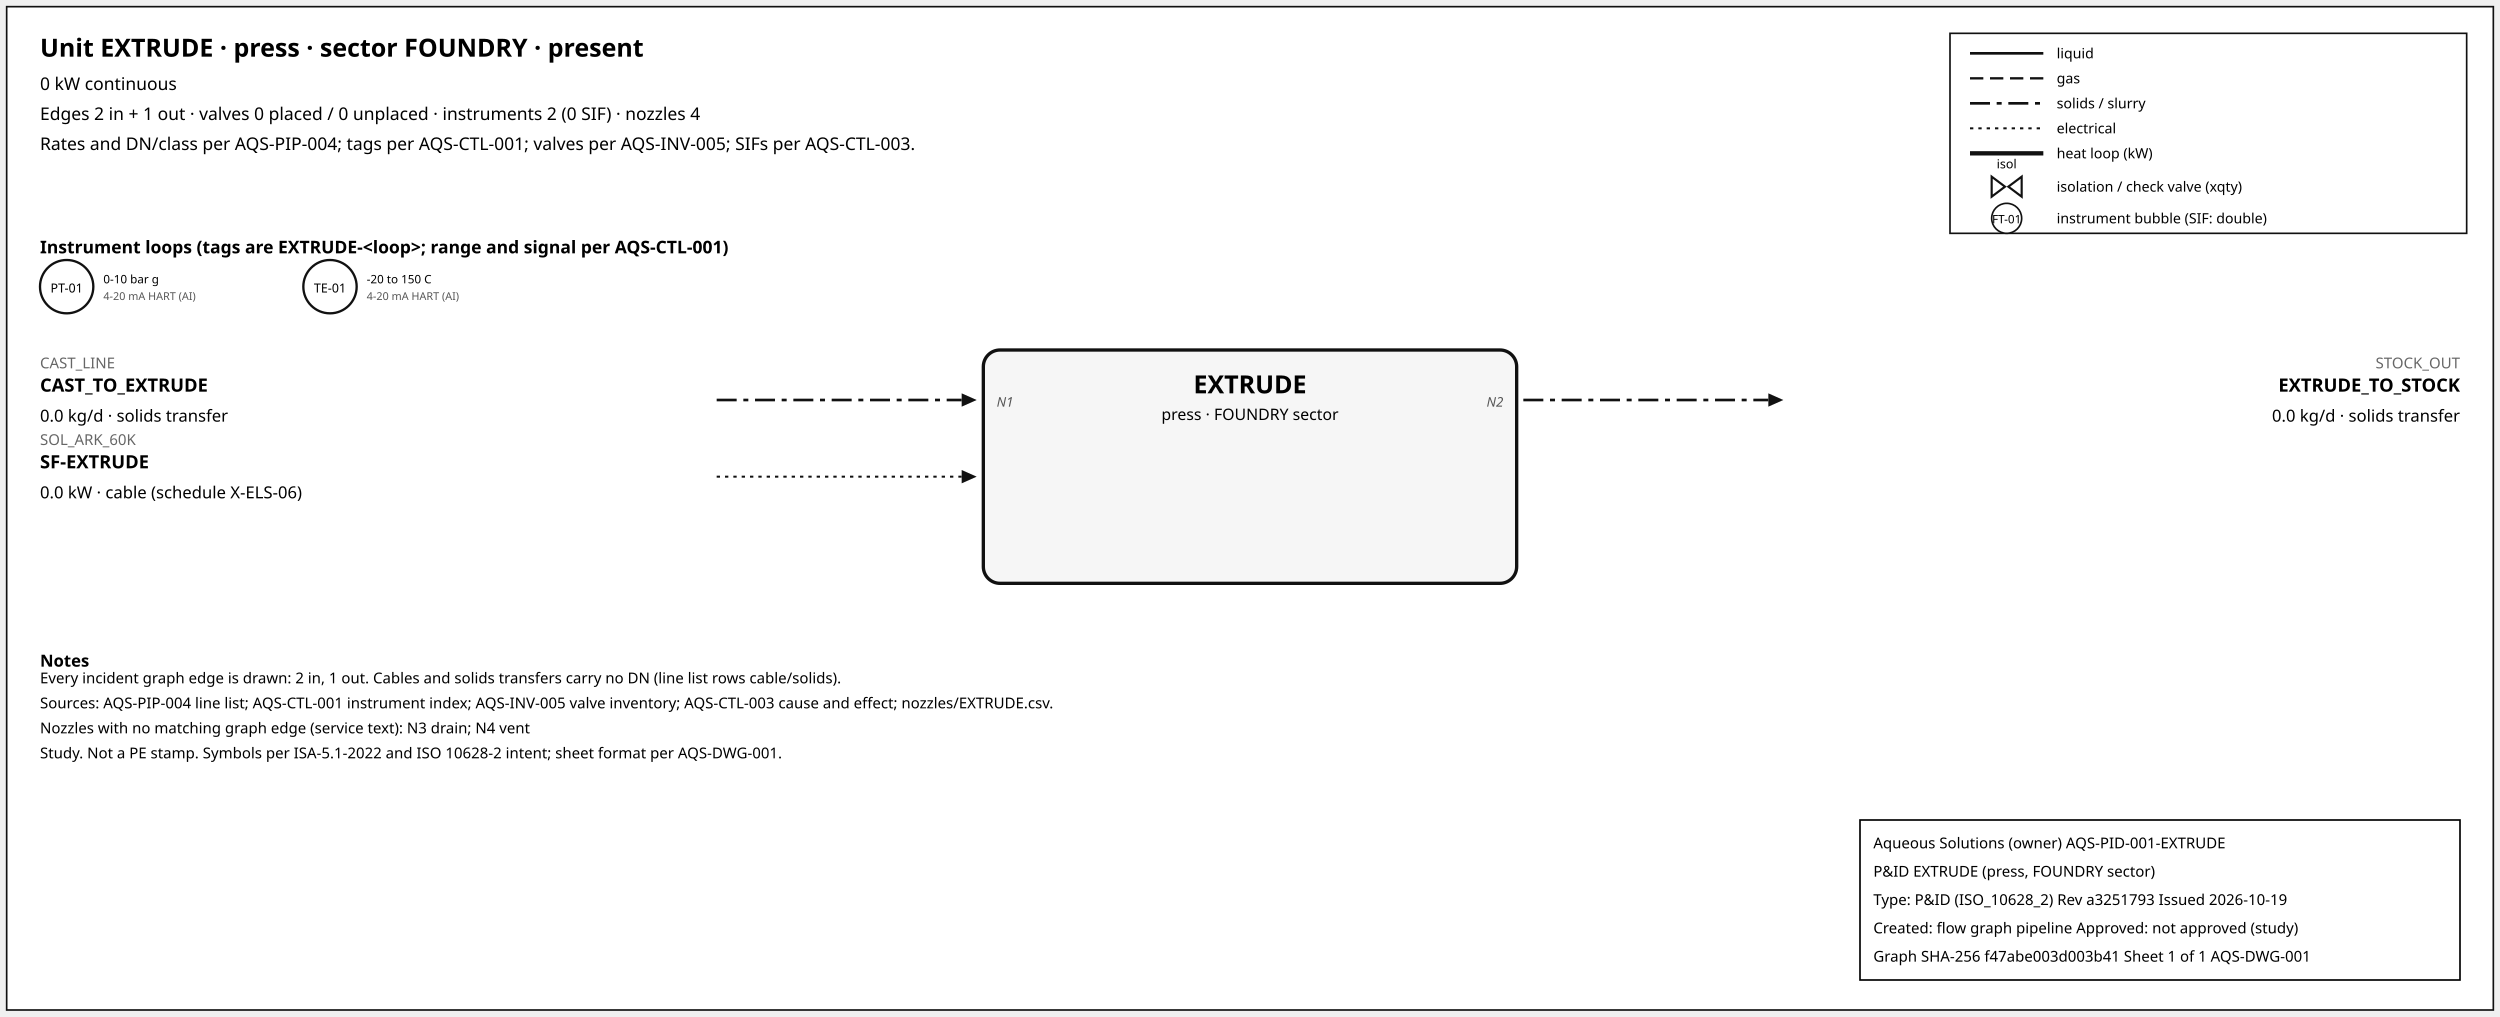
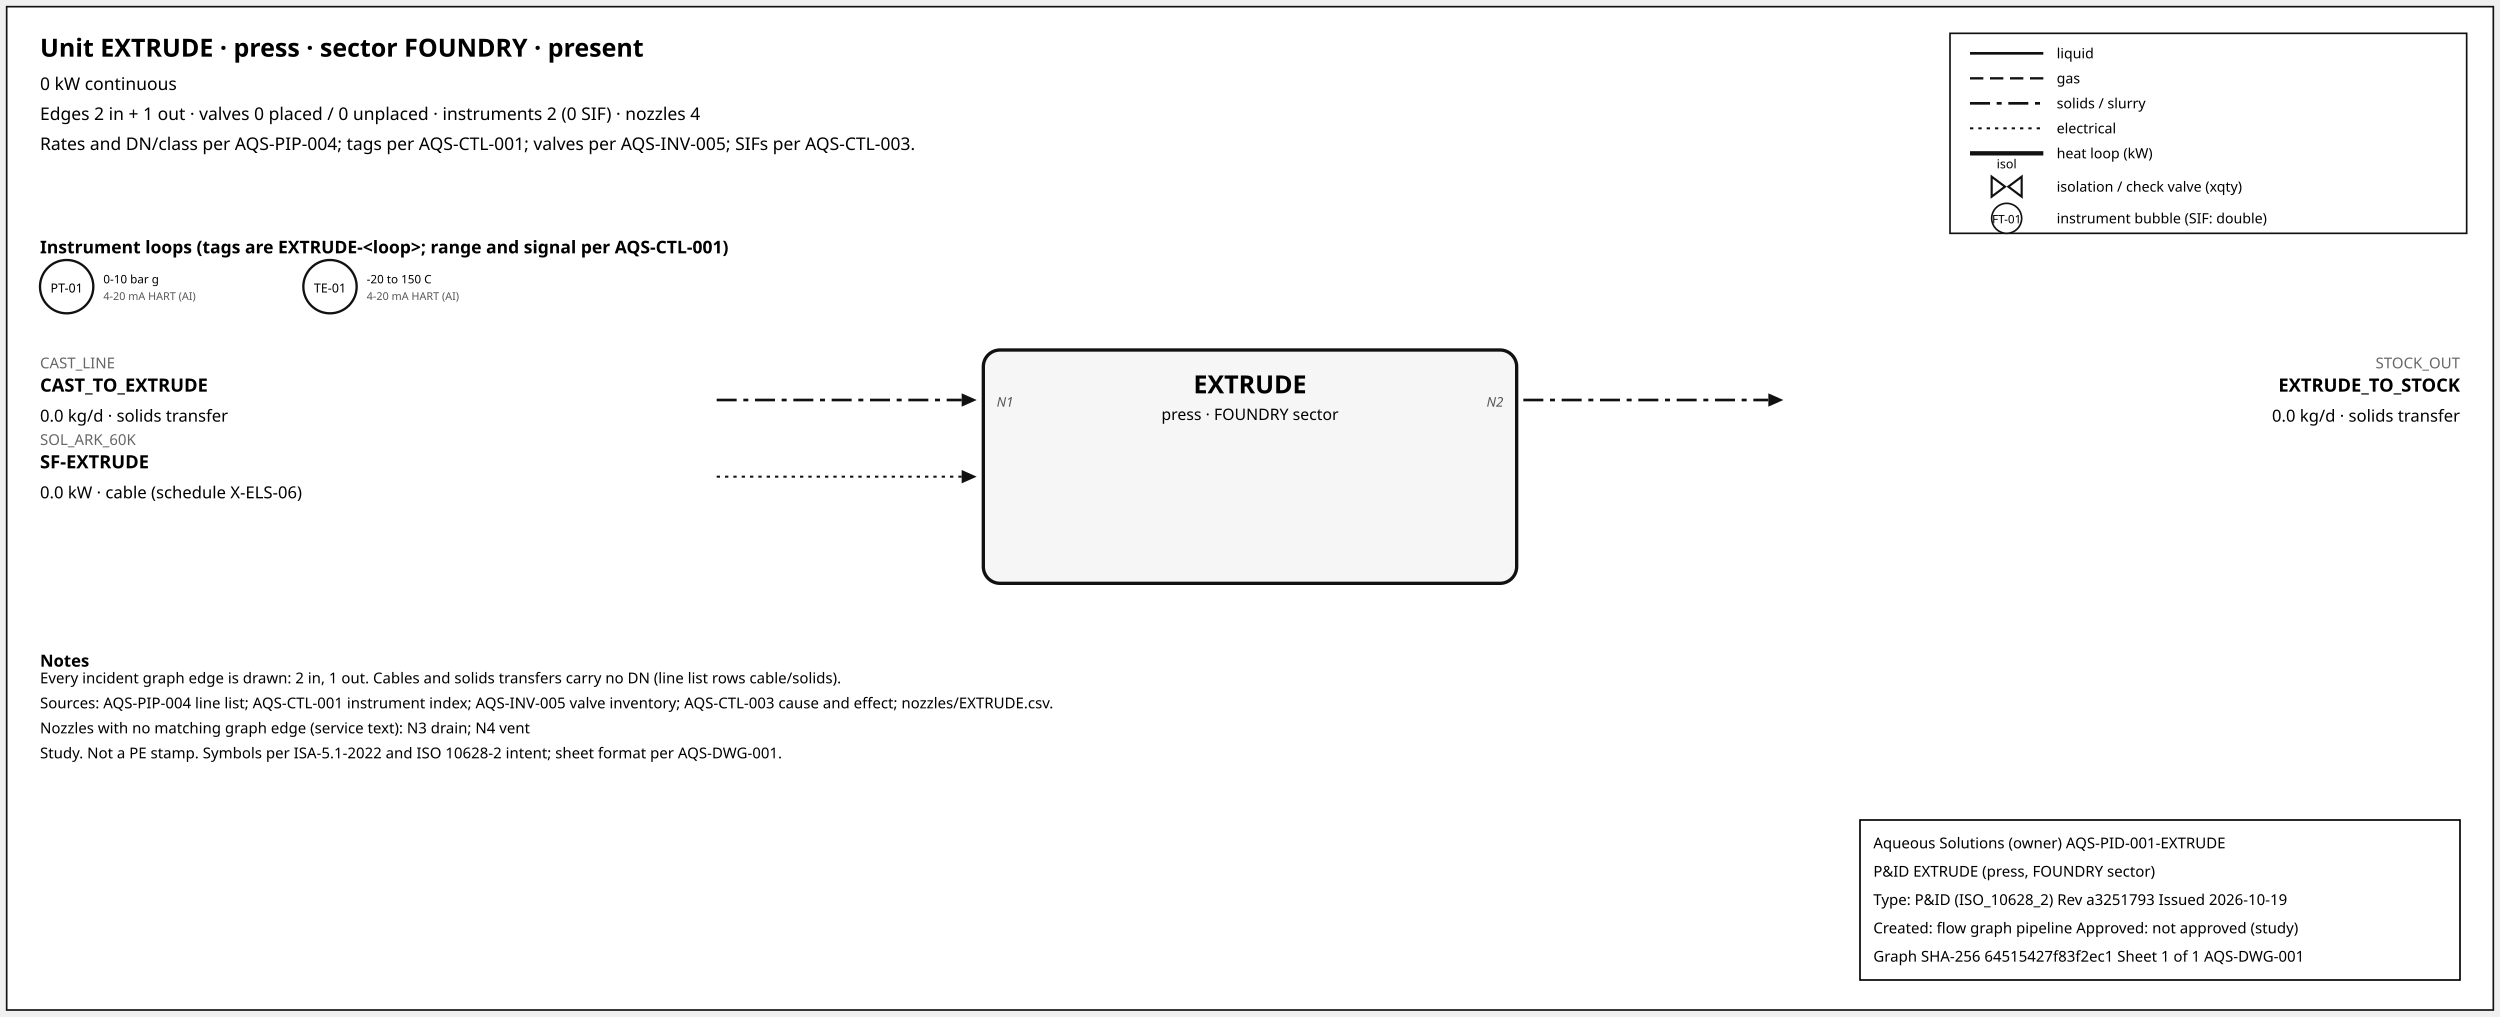
<svg xmlns="http://www.w3.org/2000/svg" width="1500" height="610" font-family="sans-serif">
  <rect x="4" y="4" width="1492" height="602" fill="white" stroke="#111" />
  <text x="24" y="34" font-size="15" font-weight="600">Unit EXTRUDE · press · sector FOUNDRY · present</text>
  <text x="24" y="54" font-size="10.5">0 kW continuous</text>
  <text x="24" y="72" font-size="10.5">Edges 2 in + 1 out · valves 0 placed / 0 unplaced · instruments 2 (0 SIF) · nozzles 4</text>
  <text x="24" y="90" font-size="10.5">Rates and DN/class per AQS-PIP-004; tags per AQS-CTL-001; valves per AQS-INV-005; SIFs per AQS-CTL-003.</text>
  <rect x="1170" y="20" width="310" height="120" fill="white" stroke="#111" />
  <line x1="1182" y1="32" x2="1226" y2="32" stroke="#111" stroke-width="1.6" />
  <text x="1234" y="35" font-size="8.5">liquid</text>
  <line x1="1182" y1="47" x2="1226" y2="47" stroke="#111" stroke-width="1.4" stroke-dasharray="8,4" />
  <text x="1234" y="50" font-size="8.5">gas</text>
  <line x1="1182" y1="62" x2="1226" y2="62" stroke="#111" stroke-width="1.6" stroke-dasharray="12,4,3,4" />
  <text x="1234" y="65" font-size="8.5">solids / slurry</text>
  <line x1="1182" y1="77" x2="1226" y2="77" stroke="#111" stroke-width="1.2" stroke-dasharray="2,3" />
  <text x="1234" y="80" font-size="8.5">electrical</text>
  <line x1="1182" y1="92" x2="1226" y2="92" stroke="#111" stroke-width="2.6" />
  <text x="1234" y="95" font-size="8.5">heat loop (kW)</text>
  <path d="M 1195.0,106 L 1203.0,112 L 1195.0,118 Z M 1213.0,106 L 1205.0,112 L 1213.0,118 Z" fill="white" stroke="#111" stroke-width="1.3" />
  <text x="1204.0" y="101.0" font-size="7.5" text-anchor="middle">isol</text>
  <text x="1234" y="115" font-size="8.5">isolation / check valve (xqty)</text>
  <circle cx="1204" cy="131" r="9" fill="white" stroke="#111" />
  <text x="1204" y="134" font-size="7" text-anchor="middle">FT-01</text>
  <text x="1234" y="134" font-size="8.5">instrument bubble (SIF: double)</text>
  <text x="24" y="152" font-size="10.5" font-weight="600">Instrument loops (tags are EXTRUDE-&lt;loop&gt;; range and signal per AQS-CTL-001)</text>
  <circle cx="40" cy="172" r="16" fill="white" stroke="#111" stroke-width="1.4" />
  <text x="40" y="175.5" font-size="7.5" text-anchor="middle">PT-01</text>
  <text x="62" y="170" font-size="7">0-10 bar g</text>
  <text x="62" y="180" font-size="6.5" fill="#555">4-20 mA HART (AI)</text>
  <circle cx="198" cy="172" r="16" fill="white" stroke="#111" stroke-width="1.4" />
  <text x="198" y="175.5" font-size="7.5" text-anchor="middle">TE-01</text>
  <text x="220" y="170" font-size="7">-20 to 150 C</text>
  <text x="220" y="180" font-size="6.5" fill="#555">4-20 mA HART (AI)</text>
  <rect x="590" y="210" width="320" height="140" rx="10" fill="#f6f6f6" stroke="#111" stroke-width="2" />
  <text x="750.0" y="236" font-size="15" font-weight="700" text-anchor="middle">EXTRUDE</text>
  <text x="750.0" y="252" font-size="9.5" text-anchor="middle">press · FOUNDRY sector</text>
  <line x1="430" y1="240" x2="577" y2="240" stroke="#111" stroke-width="1.6" stroke-dasharray="12,4,3,4" class="edge-in" />
  <polygon points="586,240 577,236 577,244" fill="#111" />
  <text x="24" y="221" font-size="9" fill="#666" text-anchor="start">CAST_LINE</text>
  <text x="24" y="235" font-size="11" font-weight="600" text-anchor="start">CAST_TO_EXTRUDE</text>
  <text x="24" y="253" font-size="10" text-anchor="start">0.0 kg/d · solids transfer</text>
  <text x="598" y="244" font-size="8" font-style="italic" fill="#555" text-anchor="start">N1</text>
  <line x1="430" y1="286" x2="577" y2="286" stroke="#111" stroke-width="1.2" stroke-dasharray="2,3" class="edge-in" />
  <polygon points="586,286 577,282 577,290" fill="#111" />
  <text x="24" y="267" font-size="9" fill="#666" text-anchor="start">SOL_ARK_60K</text>
  <text x="24" y="281" font-size="11" font-weight="600" text-anchor="start">SF-EXTRUDE</text>
  <text x="24" y="299" font-size="10" text-anchor="start">0.0 kW · cable (schedule X-ELS-06)</text>
  <line x1="914" y1="240" x2="1061" y2="240" stroke="#111" stroke-width="1.6" stroke-dasharray="12,4,3,4" class="edge-out" />
  <polygon points="1070,240 1061,236 1061,244" fill="#111" />
  <text x="1476" y="221" font-size="9" fill="#666" text-anchor="end">STOCK_OUT</text>
  <text x="1476" y="235" font-size="11" font-weight="600" text-anchor="end">EXTRUDE_TO_STOCK</text>
  <text x="1476" y="253" font-size="10" text-anchor="end">0.0 kg/d · solids transfer</text>
  <text x="902" y="244" font-size="8" font-style="italic" fill="#555" text-anchor="end">N2</text>
  <text x="24" y="400" font-size="10" font-weight="600">Notes</text>
  <text x="24" y="410" font-size="9">Every incident graph edge is drawn: 2 in, 1 out. Cables and solids transfers carry no DN (line list rows cable/solids).</text>
  <text x="24" y="425" font-size="9">Sources: AQS-PIP-004 line list; AQS-CTL-001 instrument index; AQS-INV-005 valve inventory; AQS-CTL-003 cause and effect; nozzles/EXTRUDE.csv.</text>
  <text x="24" y="440" font-size="9">Nozzles with no matching graph edge (service text): N3 drain; N4 vent</text>
  <text x="24" y="455" font-size="9">Study. Not a PE stamp. Symbols per ISA-5.1-2022 and ISO 10628-2 intent; sheet format per AQS-DWG-001.</text>
  <g id="aqs-title-block">
    <rect x="1116" y="492" width="360" height="96" fill="white" stroke="black" stroke-width="1" />
    <text x="1124" y="509" font-size="9">Aqueous Solutions (owner)   AQS-PID-001-EXTRUDE</text>
    <text x="1124" y="526" font-size="9">P&amp;ID EXTRUDE (press, FOUNDRY sector)</text>
    <text x="1124" y="543" font-size="9">Type: P&amp;ID (ISO_10628_2)   Rev a3251793   Issued 2026-10-19</text>
    <text x="1124" y="560" font-size="9">Created: flow graph pipeline   Approved: not approved (study)</text>
-     <text x="1124" y="577" font-size="9">Graph SHA-256 f47abe003d003b41   Sheet 1 of 1   AQS-DWG-001</text>
+     <text x="1124" y="577" font-size="9">Graph SHA-256 64515427f83f2ec1   Sheet 1 of 1   AQS-DWG-001</text>
  </g>
</svg>
